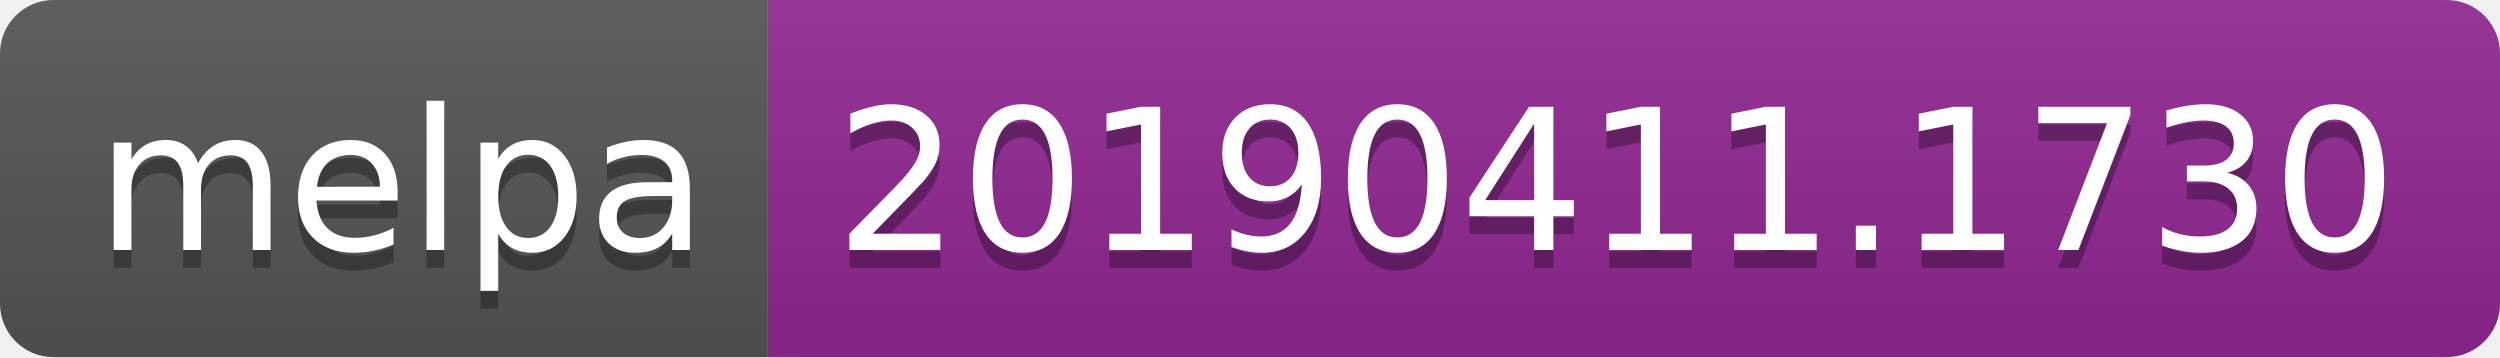
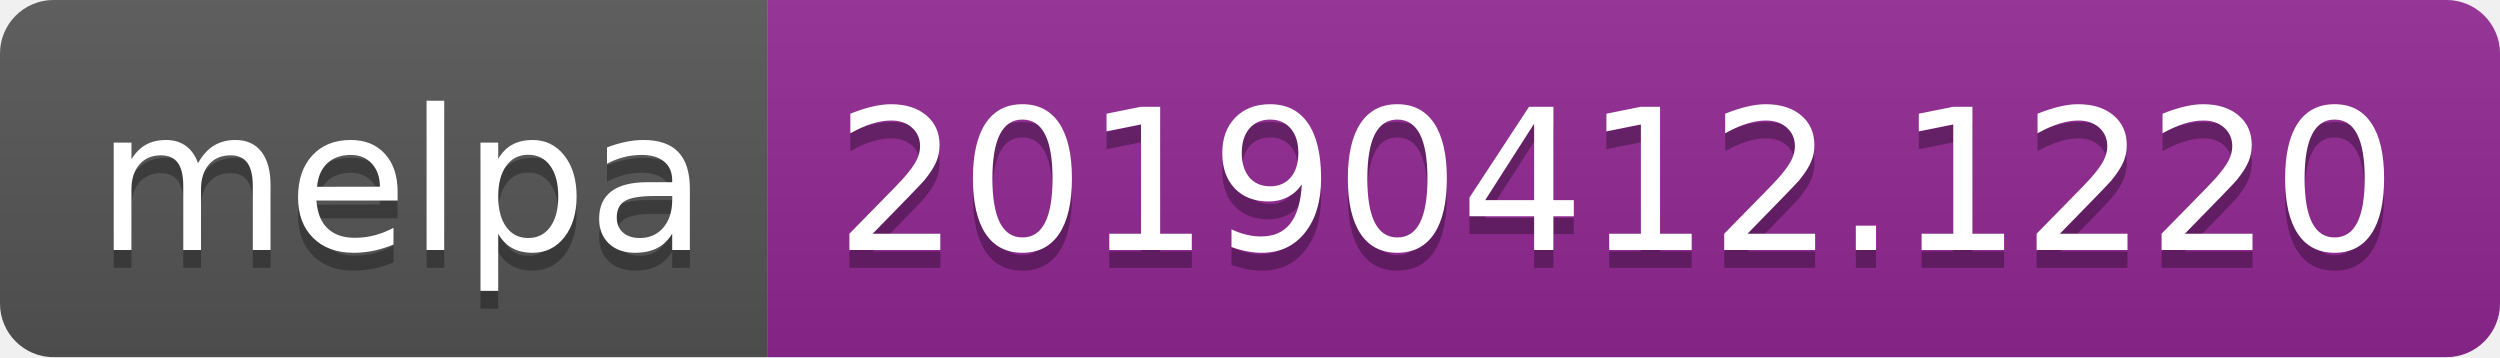
<svg xmlns="http://www.w3.org/2000/svg" width="140" height="20">
  <linearGradient id="b" x2="0" y2="100%">
    <stop offset="0" stop-color="#bbb" stop-opacity=".1" />
    <stop offset="1" stop-opacity=".1" />
  </linearGradient>
  <clipPath id="a">
    <rect width="140" height="20" rx="3" fill="#fff" />
  </clipPath>
  <g clip-path="url(#a)">
    <path fill="#555" d="M0 0h43v20H0z" />
    <path fill="#922793" d="M43 0h97v20H43z" />
    <path fill="url(#b)" d="M0 0h140v20H0z" />
  </g>
  <g fill="#fff" text-anchor="middle" font-family="DejaVu Sans,Verdana,Geneva,sans-serif" font-size="110">
    <text x="225" y="150" fill="#010101" fill-opacity=".3" transform="scale(.1)" textLength="330">melpa</text>
    <text x="225" y="140" transform="scale(.1)" textLength="330">melpa</text>
-     <text x="905" y="150" fill="#010101" fill-opacity=".3" transform="scale(.1)" textLength="870">20190411.1730</text>
-     <text x="905" y="140" transform="scale(.1)" textLength="870">20190411.1730</text>
+     <text x="905" y="150" fill="#010101" fill-opacity=".3" transform="scale(.1)" textLength="870">20190412.1220</text>
+     <text x="905" y="140" transform="scale(.1)" textLength="870">20190412.1220</text>
  </g>
</svg>
